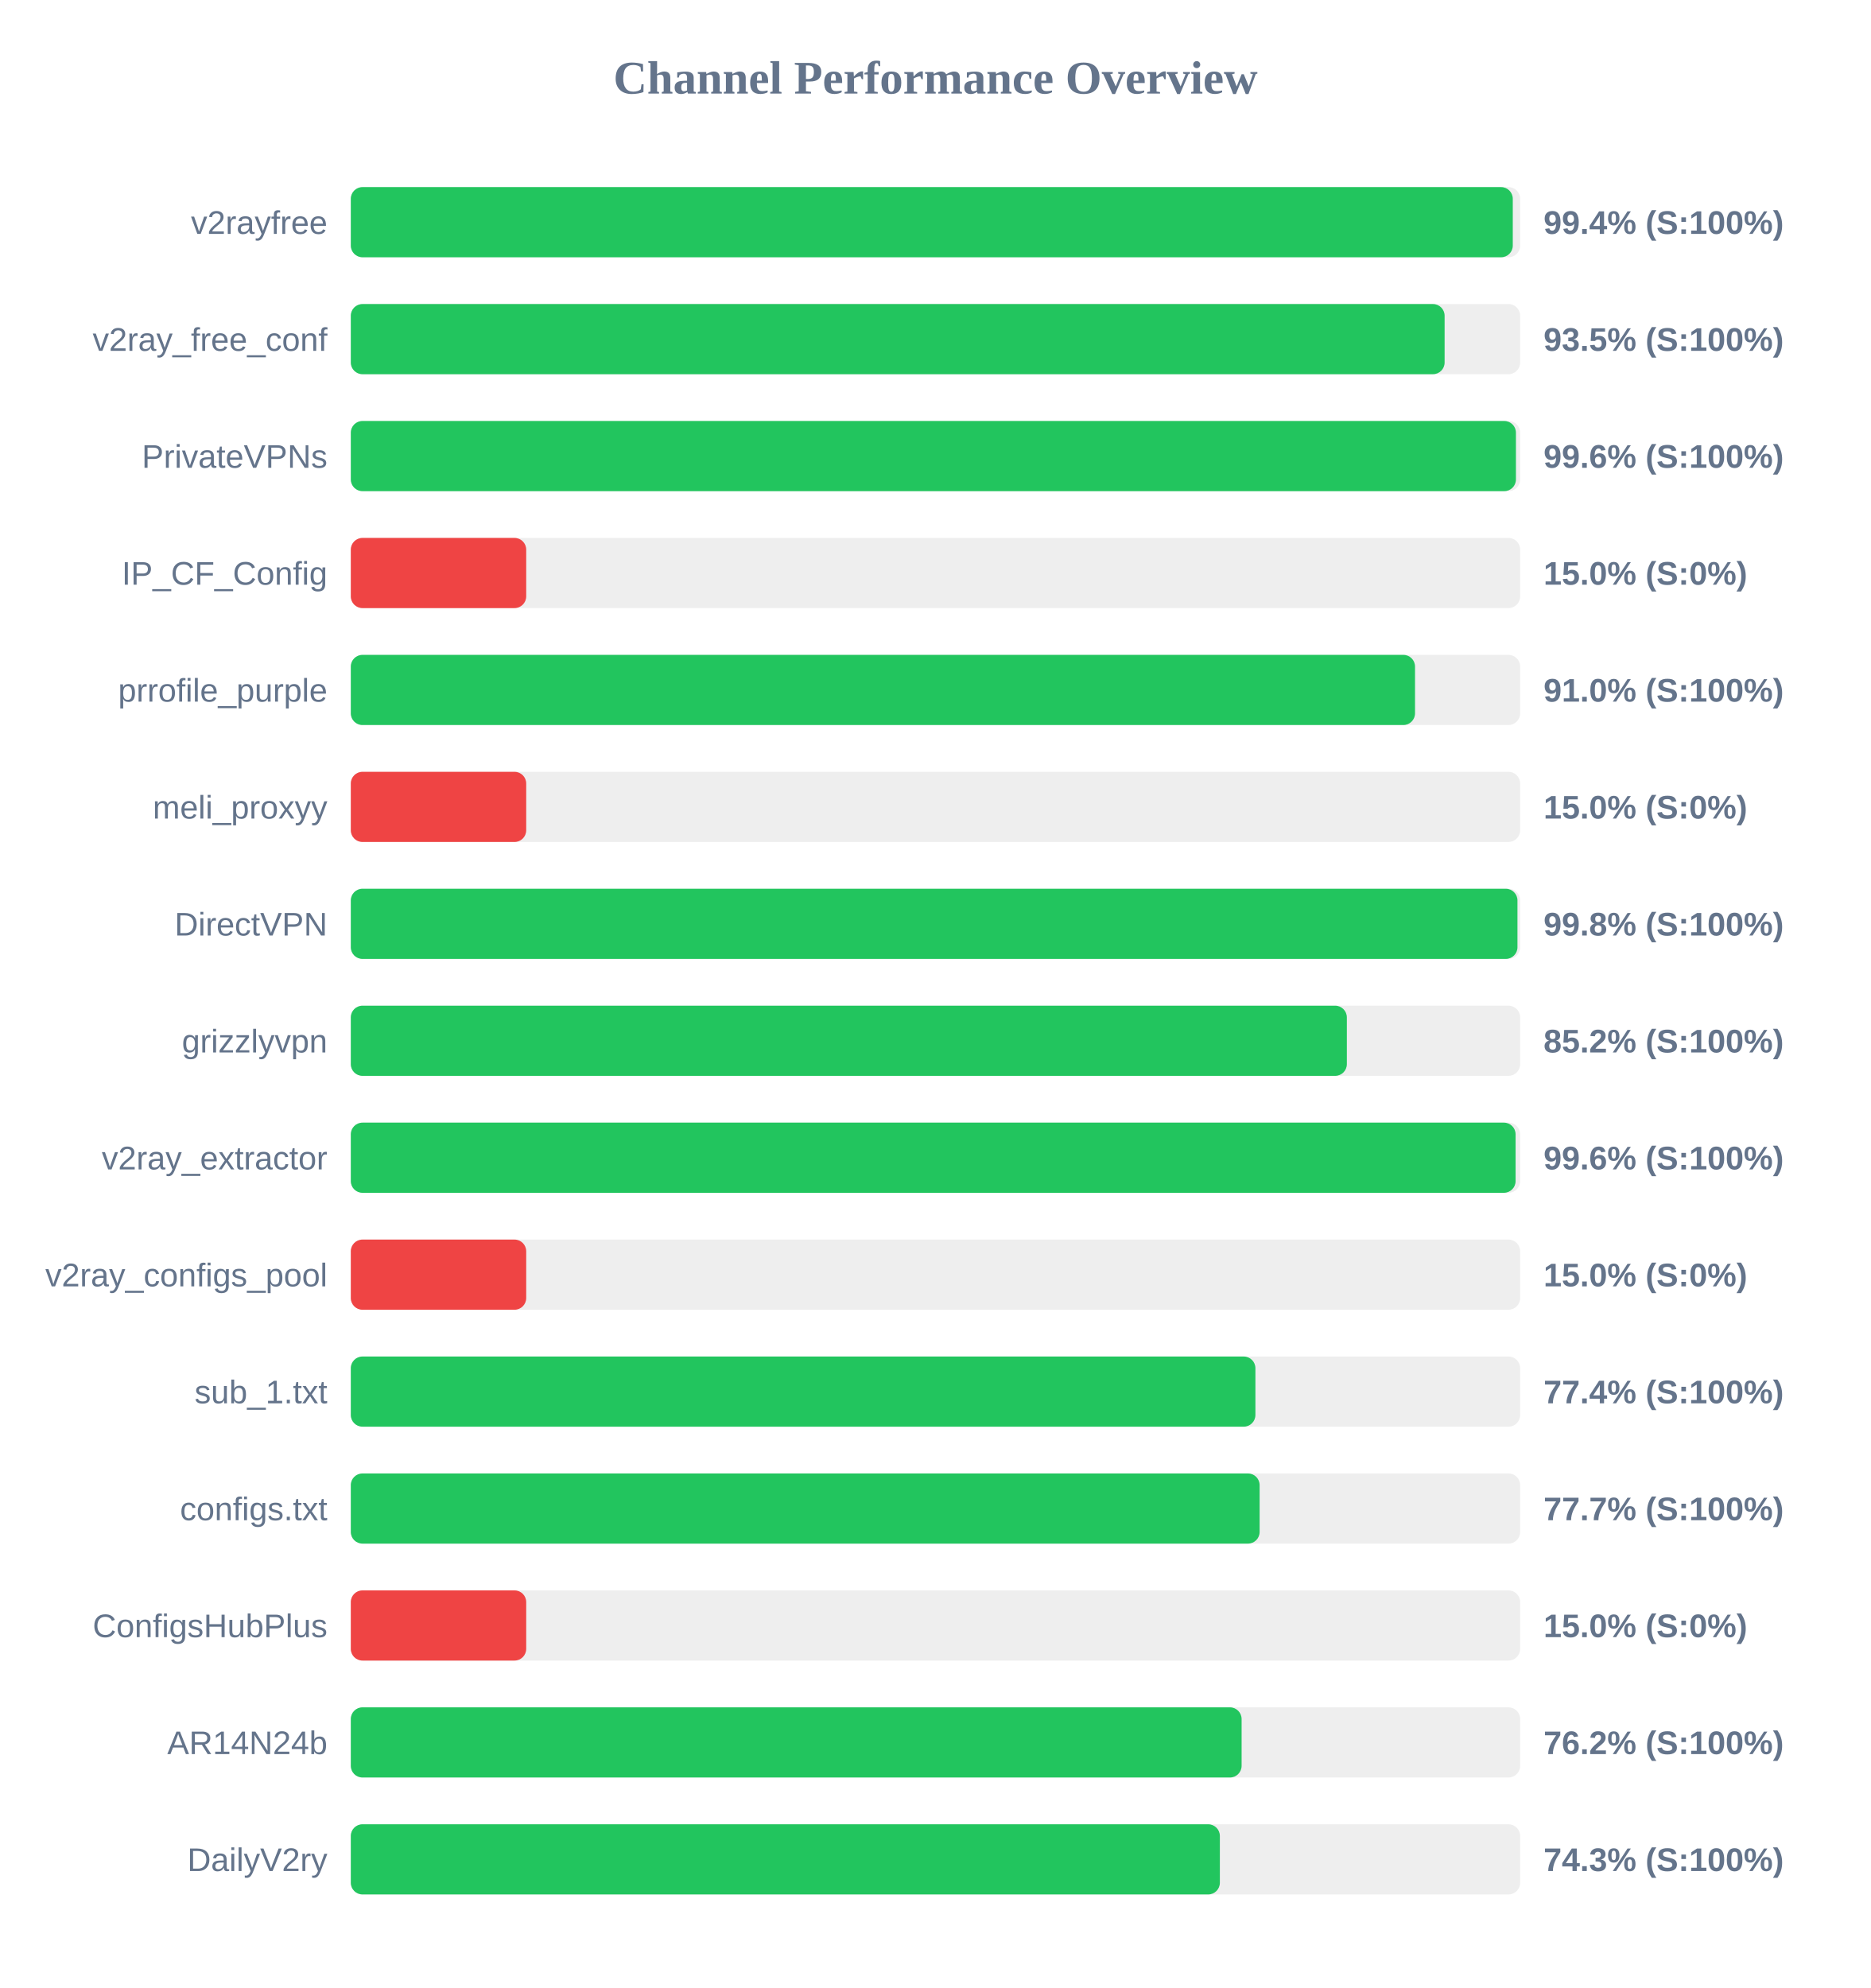
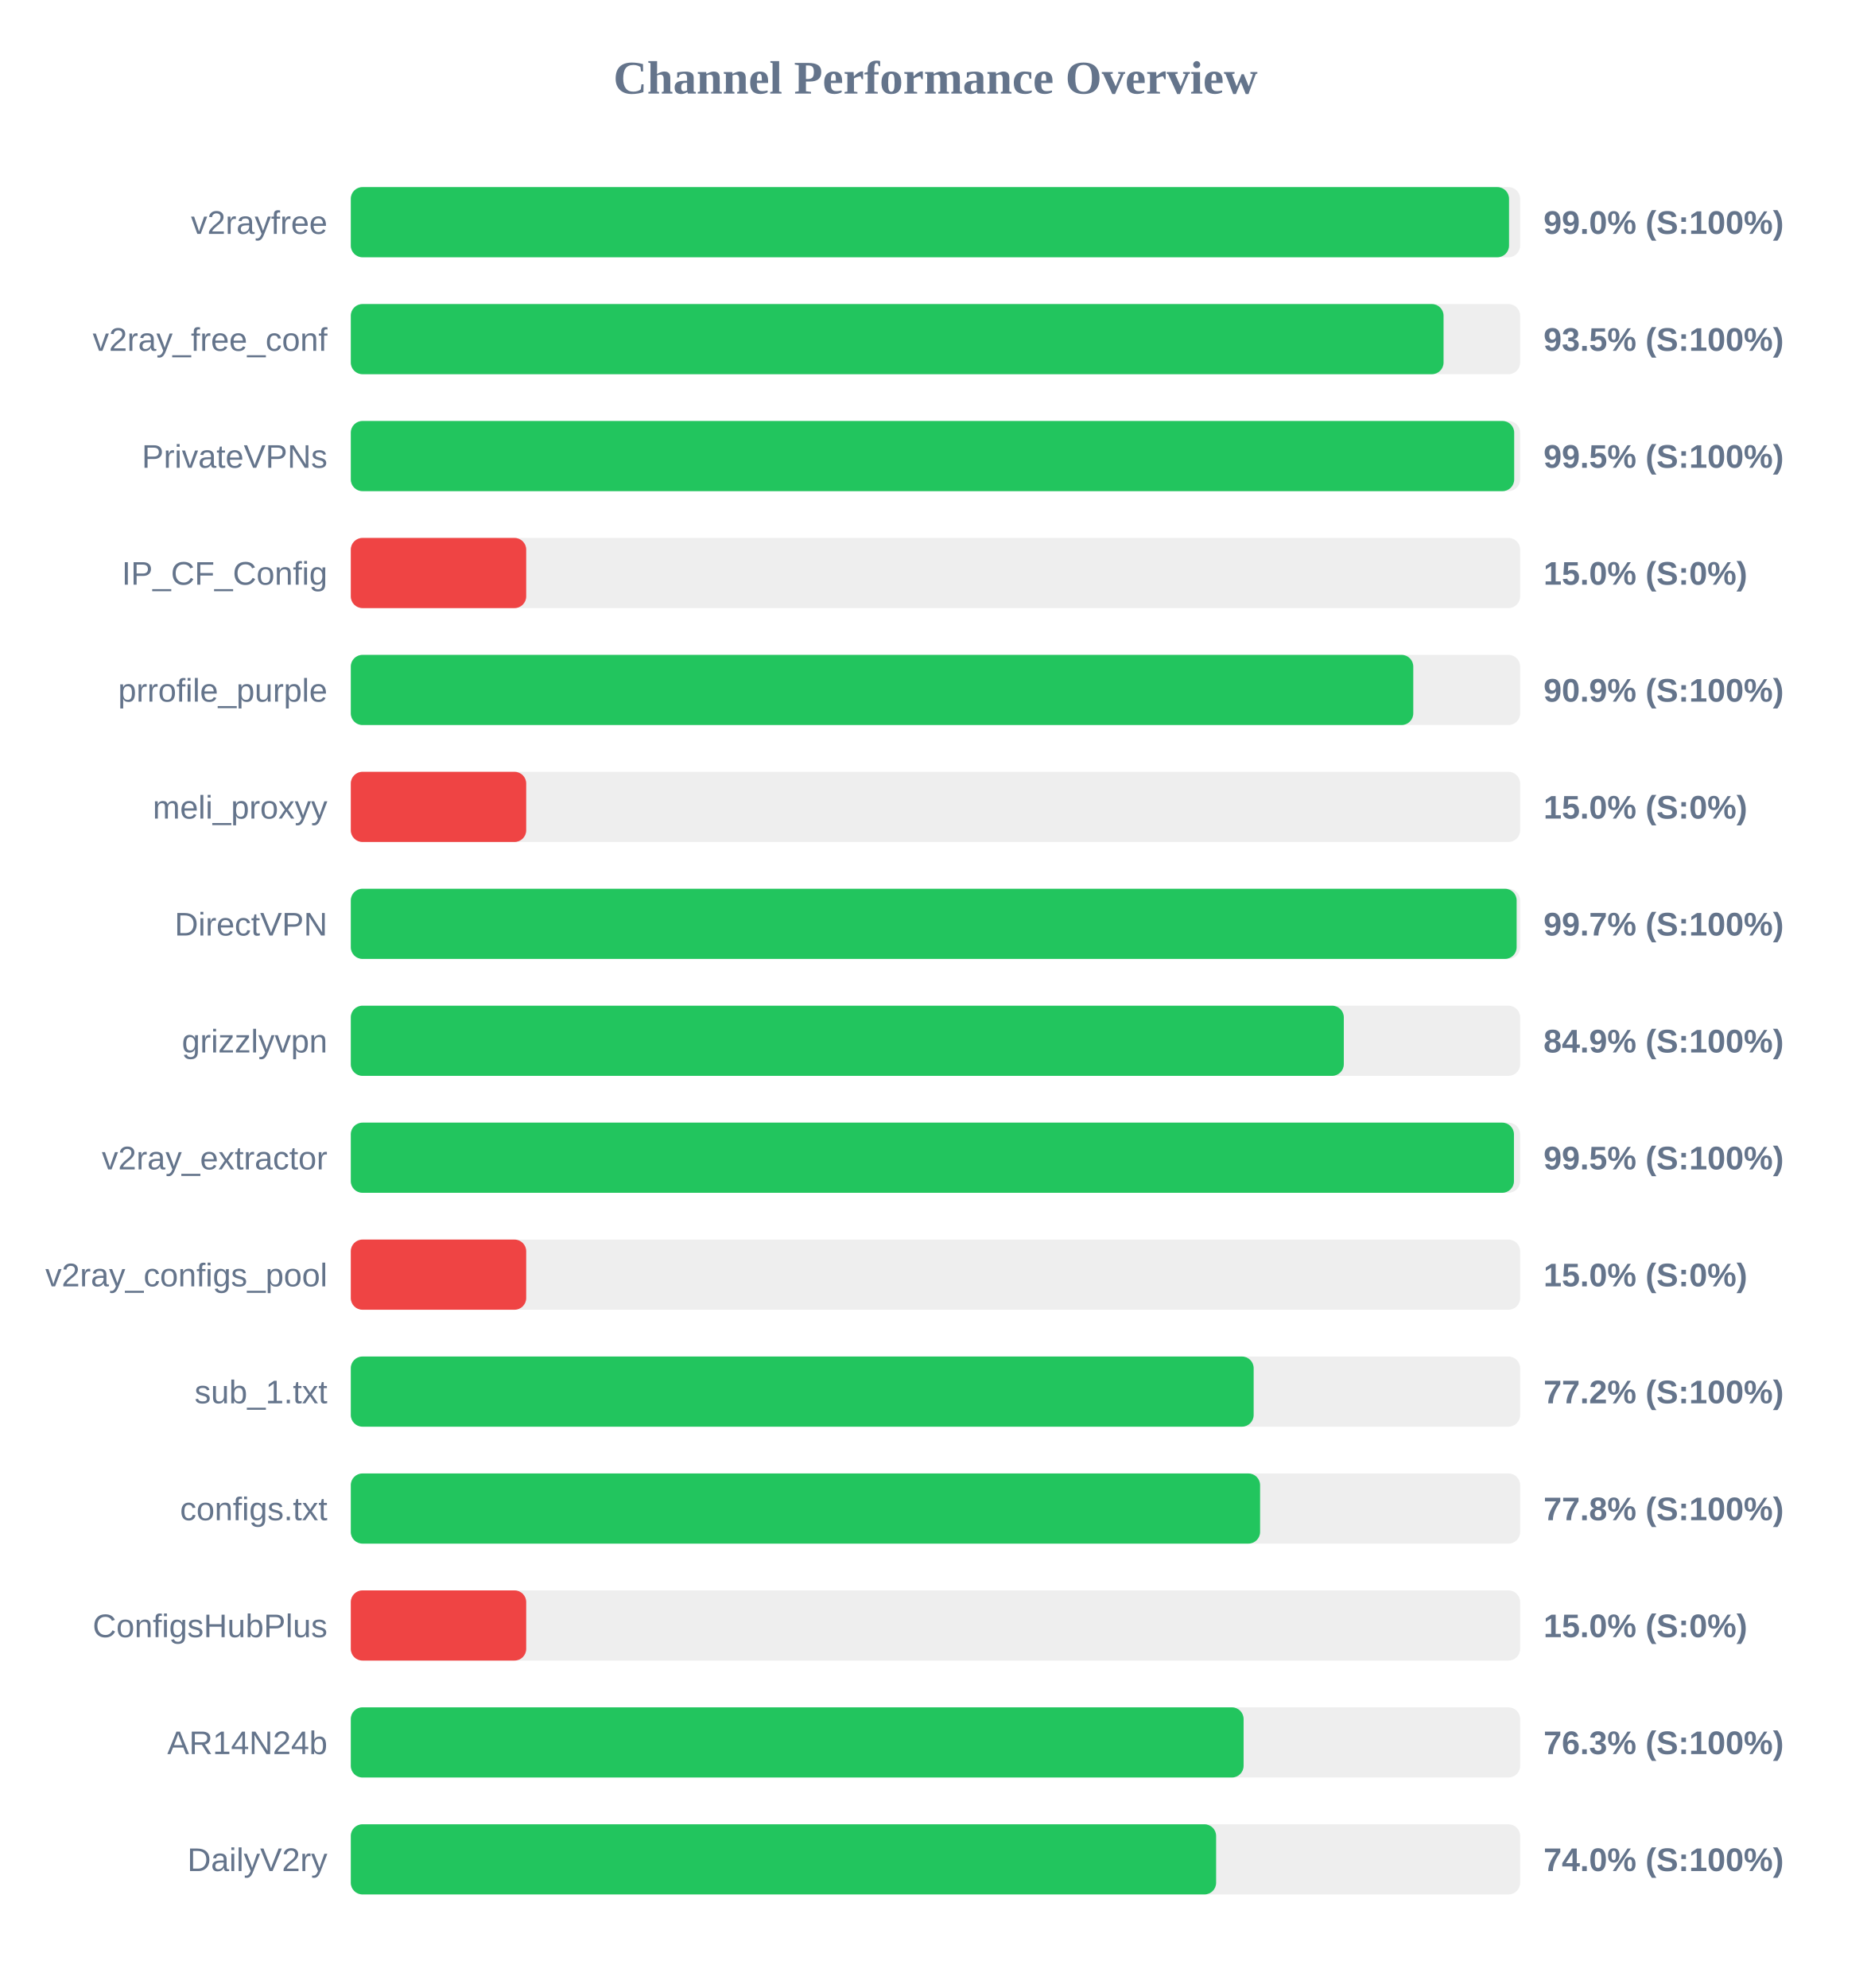
<svg xmlns="http://www.w3.org/2000/svg" width="800" height="850" version="1.1">
  <style>
        .row { font: 14px Arial; fill: #64748b; }
        .score { font: bold 14px Arial; fill: #64748b; }
    </style>
  <text x="400" y="40" text-anchor="middle" font-size="20px" font-weight="bold" fill="#64748b">Channel Performance Overview</text>
  <rect x="150" y="80" width="500" height="30" fill="#eee" rx="5" />
-   <rect x="150" y="80" width="496.85" height="30" fill="#22c55e" rx="5" />
+   <rect x="150" y="80" width="495.25" height="30" fill="#22c55e" rx="5" />
  <text x="140" y="100" text-anchor="end" class="row">v2rayfree</text>
-   <text x="660" y="100" text-anchor="start" class="score">99.4% (S:100%)</text>
+   <text x="660" y="100" text-anchor="start" class="score">99.0% (S:100%)</text>
  <rect x="150" y="130" width="500" height="30" fill="#eee" rx="5" />
-   <rect x="150" y="130" width="467.7" height="30" fill="#22c55e" rx="5" />
+   <rect x="150" y="130" width="467.25" height="30" fill="#22c55e" rx="5" />
  <text x="140" y="150" text-anchor="end" class="row">v2ray_free_conf</text>
  <text x="660" y="150" text-anchor="start" class="score">93.5% (S:100%)</text>
  <rect x="150" y="180" width="500" height="30" fill="#eee" rx="5" />
-   <rect x="150" y="180" width="498.2" height="30" fill="#22c55e" rx="5" />
+   <rect x="150" y="180" width="497.45" height="30" fill="#22c55e" rx="5" />
  <text x="140" y="200" text-anchor="end" class="row">PrivateVPNs</text>
-   <text x="660" y="200" text-anchor="start" class="score">99.6% (S:100%)</text>
+   <text x="660" y="200" text-anchor="start" class="score">99.5% (S:100%)</text>
  <rect x="150" y="230" width="500" height="30" fill="#eee" rx="5" />
  <rect x="150" y="230" width="75.0" height="30" fill="#ef4444" rx="5" />
  <text x="140" y="250" text-anchor="end" class="row">IP_CF_Config</text>
  <text x="660" y="250" text-anchor="start" class="score">15.0% (S:0%)</text>
  <rect x="150" y="280" width="500" height="30" fill="#eee" rx="5" />
-   <rect x="150" y="280" width="455.05" height="30" fill="#22c55e" rx="5" />
+   <rect x="150" y="280" width="454.3" height="30" fill="#22c55e" rx="5" />
  <text x="140" y="300" text-anchor="end" class="row">prrofile_purple</text>
-   <text x="660" y="300" text-anchor="start" class="score">91.0% (S:100%)</text>
+   <text x="660" y="300" text-anchor="start" class="score">90.9% (S:100%)</text>
  <rect x="150" y="330" width="500" height="30" fill="#eee" rx="5" />
  <rect x="150" y="330" width="75.0" height="30" fill="#ef4444" rx="5" />
  <text x="140" y="350" text-anchor="end" class="row">meli_proxyy</text>
  <text x="660" y="350" text-anchor="start" class="score">15.0% (S:0%)</text>
  <rect x="150" y="380" width="500" height="30" fill="#eee" rx="5" />
-   <rect x="150" y="380" width="498.85" height="30" fill="#22c55e" rx="5" />
+   <rect x="150" y="380" width="498.5" height="30" fill="#22c55e" rx="5" />
  <text x="140" y="400" text-anchor="end" class="row">DirectVPN</text>
-   <text x="660" y="400" text-anchor="start" class="score">99.8% (S:100%)</text>
+   <text x="660" y="400" text-anchor="start" class="score">99.7% (S:100%)</text>
  <rect x="150" y="430" width="500" height="30" fill="#eee" rx="5" />
-   <rect x="150" y="430" width="425.9" height="30" fill="#22c55e" rx="5" />
+   <rect x="150" y="430" width="424.6" height="30" fill="#22c55e" rx="5" />
  <text x="140" y="450" text-anchor="end" class="row">grizzlyvpn</text>
-   <text x="660" y="450" text-anchor="start" class="score">85.2% (S:100%)</text>
+   <text x="660" y="450" text-anchor="start" class="score">84.9% (S:100%)</text>
  <rect x="150" y="480" width="500" height="30" fill="#eee" rx="5" />
-   <rect x="150" y="480" width="498.05" height="30" fill="#22c55e" rx="5" />
+   <rect x="150" y="480" width="497.35" height="30" fill="#22c55e" rx="5" />
  <text x="140" y="500" text-anchor="end" class="row">v2ray_extractor</text>
-   <text x="660" y="500" text-anchor="start" class="score">99.6% (S:100%)</text>
+   <text x="660" y="500" text-anchor="start" class="score">99.5% (S:100%)</text>
  <rect x="150" y="530" width="500" height="30" fill="#eee" rx="5" />
  <rect x="150" y="530" width="75.0" height="30" fill="#ef4444" rx="5" />
  <text x="140" y="550" text-anchor="end" class="row">v2ray_configs_pool</text>
  <text x="660" y="550" text-anchor="start" class="score">15.0% (S:0%)</text>
  <rect x="150" y="580" width="500" height="30" fill="#eee" rx="5" />
-   <rect x="150" y="580" width="386.8" height="30" fill="#22c55e" rx="5" />
+   <rect x="150" y="580" width="386.05" height="30" fill="#22c55e" rx="5" />
  <text x="140" y="600" text-anchor="end" class="row">sub_1.txt</text>
-   <text x="660" y="600" text-anchor="start" class="score">77.4% (S:100%)</text>
+   <text x="660" y="600" text-anchor="start" class="score">77.2% (S:100%)</text>
  <rect x="150" y="630" width="500" height="30" fill="#eee" rx="5" />
-   <rect x="150" y="630" width="388.6" height="30" fill="#22c55e" rx="5" />
+   <rect x="150" y="630" width="388.8" height="30" fill="#22c55e" rx="5" />
  <text x="140" y="650" text-anchor="end" class="row">configs.txt</text>
-   <text x="660" y="650" text-anchor="start" class="score">77.7% (S:100%)</text>
+   <text x="660" y="650" text-anchor="start" class="score">77.8% (S:100%)</text>
  <rect x="150" y="680" width="500" height="30" fill="#eee" rx="5" />
  <rect x="150" y="680" width="75.0" height="30" fill="#ef4444" rx="5" />
  <text x="140" y="700" text-anchor="end" class="row">ConfigsHubPlus</text>
  <text x="660" y="700" text-anchor="start" class="score">15.0% (S:0%)</text>
  <rect x="150" y="730" width="500" height="30" fill="#eee" rx="5" />
-   <rect x="150" y="730" width="380.9" height="30" fill="#22c55e" rx="5" />
+   <rect x="150" y="730" width="381.75" height="30" fill="#22c55e" rx="5" />
  <text x="140" y="750" text-anchor="end" class="row">AR14N24b</text>
-   <text x="660" y="750" text-anchor="start" class="score">76.2% (S:100%)</text>
+   <text x="660" y="750" text-anchor="start" class="score">76.3% (S:100%)</text>
  <rect x="150" y="780" width="500" height="30" fill="#eee" rx="5" />
-   <rect x="150" y="780" width="371.6" height="30" fill="#22c55e" rx="5" />
+   <rect x="150" y="780" width="370.0" height="30" fill="#22c55e" rx="5" />
  <text x="140" y="800" text-anchor="end" class="row">DailyV2ry</text>
-   <text x="660" y="800" text-anchor="start" class="score">74.3% (S:100%)</text>
+   <text x="660" y="800" text-anchor="start" class="score">74.0% (S:100%)</text>
</svg>
